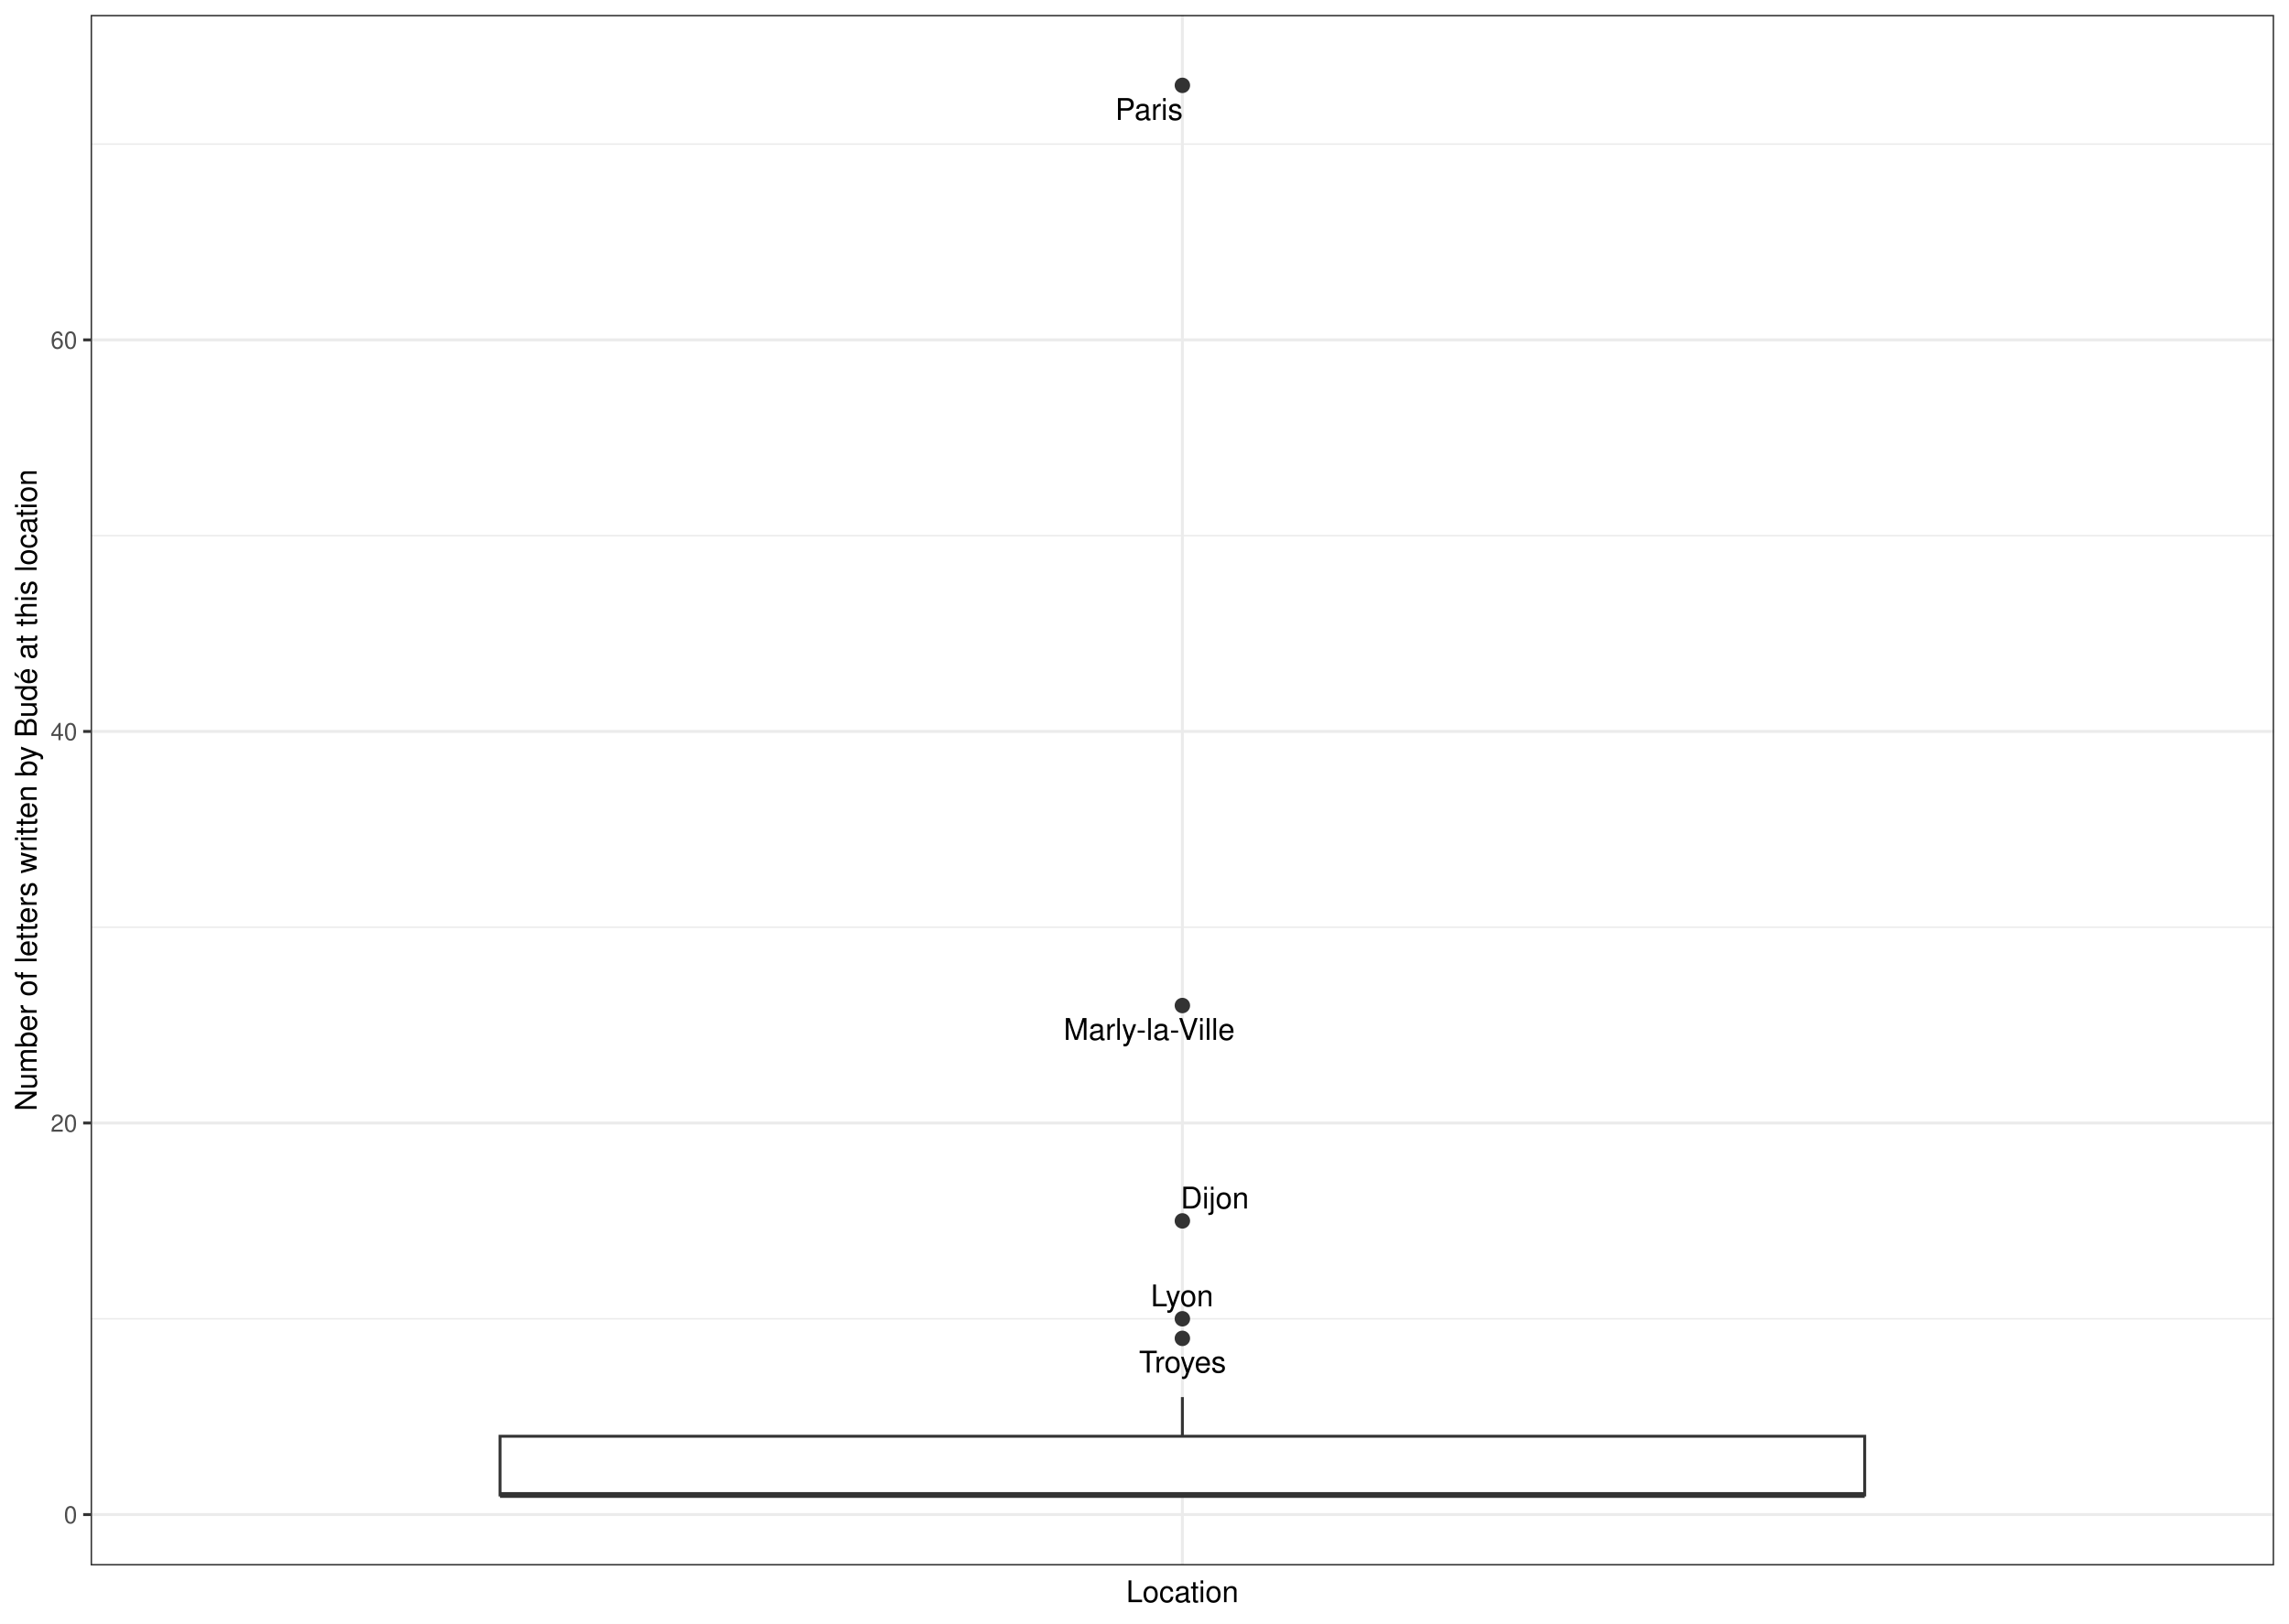
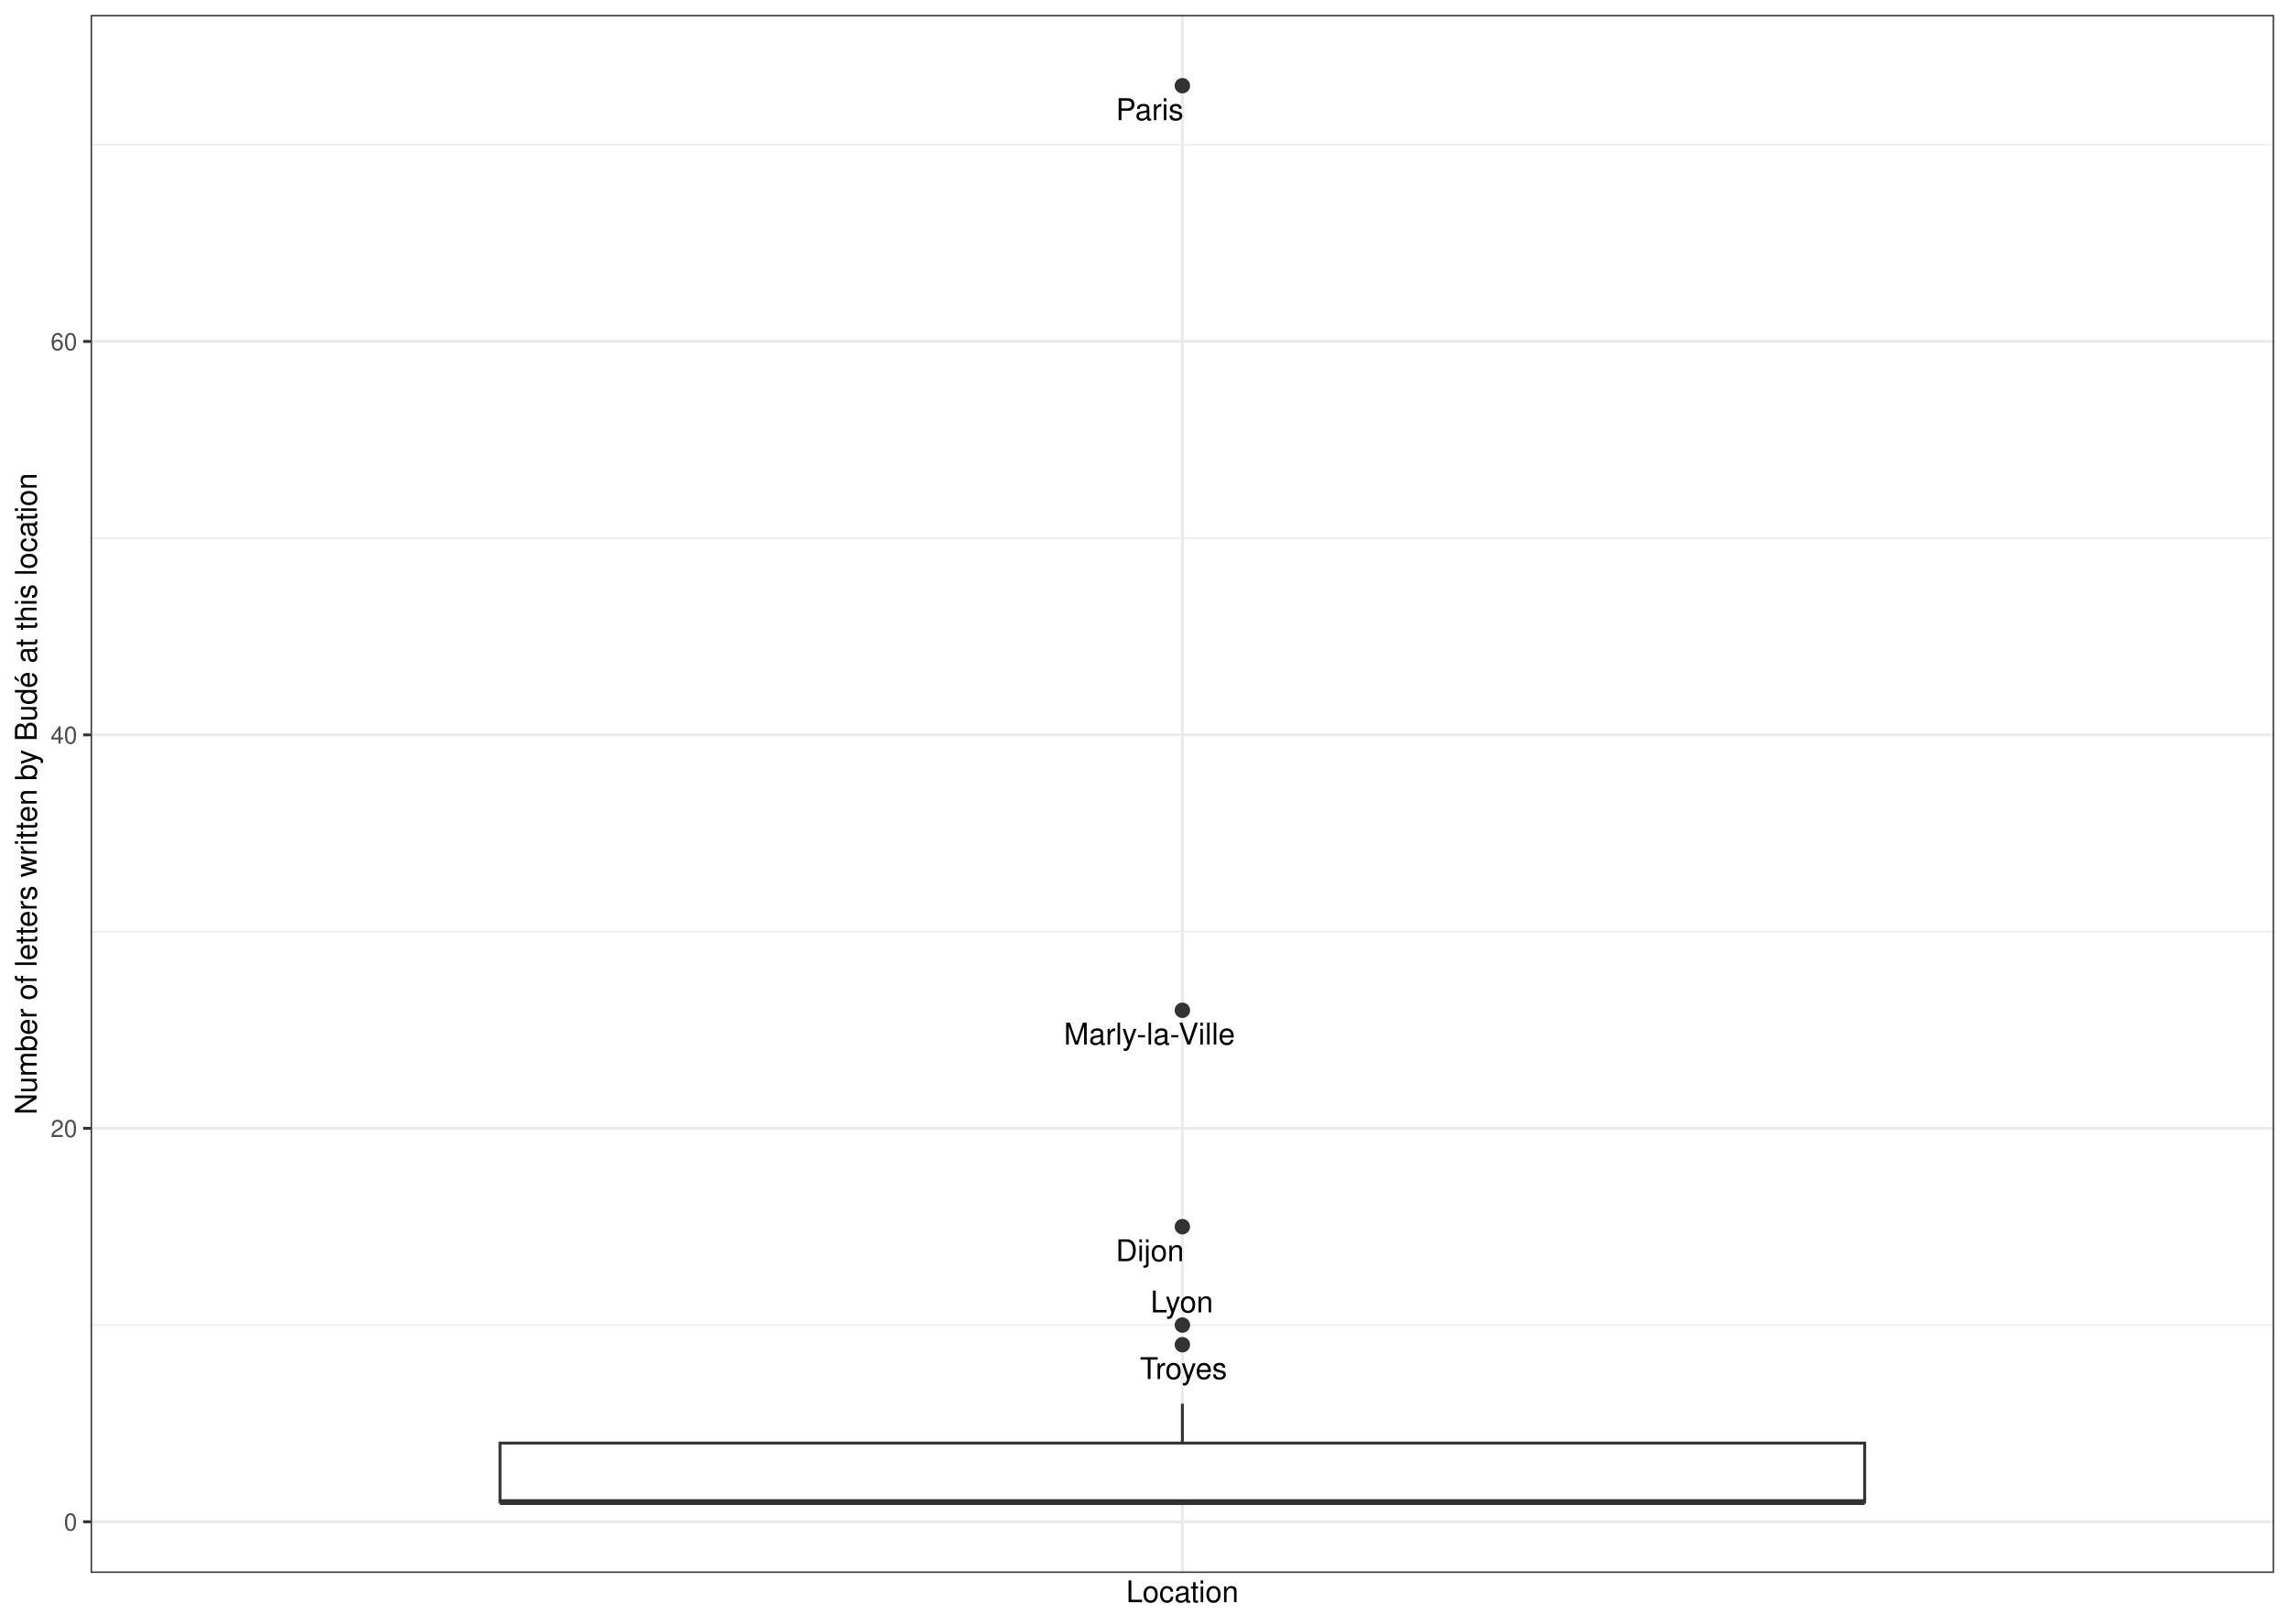
<svg xmlns="http://www.w3.org/2000/svg" width="842.40pt" height="597.60pt" viewBox="0 0 842.40 597.60">
  <g class="svglite">
    <defs>
      <style type="text/css">
    .svglite line, .svglite polyline, .svglite polygon, .svglite path, .svglite rect, .svglite circle {
      fill: none;
      stroke: #000000;
      stroke-linecap: round;
      stroke-linejoin: round;
      stroke-miterlimit: 10.00;
    }
    .svglite text {
      white-space: pre;
    }
    .svglite g.glyphgroup path {
      fill: inherit;
      stroke: none;
    }
  </style>
    </defs>
    <rect width="100%" height="100%" style="stroke: none; fill: #FFFFFF;" />
    <defs>
      <clipPath id="cpMC4wMHw4NDIuNDB8MC4wMHw1OTcuNjA=">
        <rect x="0.00" y="0.00" width="842.40" height="597.60" />
      </clipPath>
    </defs>
    <g clip-path="url(#cpMC4wMHw4NDIuNDB8MC4wMHw1OTcuNjA=)">
      <rect x="0.00" y="-0" width="842.40" height="597.60" style="stroke-width: 1.07; stroke: #FFFFFF; fill: #FFFFFF;" />
    </g>
    <defs>
-       <clipPath id="cpMzMuMzV8ODM2LjkyfDUuNDh8NTc2LjIy">
-         <rect x="33.35" y="5.48" width="803.57" height="570.74" />
+       <clipPath id="cpMzMuMzV8ODM2LjkyfDUuNDh8NTc4Ljk2">
+         <rect x="33.35" y="5.48" width="803.57" height="573.48" />
      </clipPath>
    </defs>
-     <g clip-path="url(#cpMzMuMzV8ODM2LjkyfDUuNDh8NTc2LjIy)">
-       <rect x="33.35" y="5.48" width="803.57" height="570.74" style="stroke-width: 1.07; stroke: none; fill: #FFFFFF;" />
-       <polyline points="33.35,485.42 836.92,485.42 " style="stroke-width: 0.53; stroke: #EBEBEB; stroke-linecap: butt;" />
-       <polyline points="33.35,341.30 836.92,341.30 " style="stroke-width: 0.53; stroke: #EBEBEB; stroke-linecap: butt;" />
-       <polyline points="33.35,197.17 836.92,197.17 " style="stroke-width: 0.53; stroke: #EBEBEB; stroke-linecap: butt;" />
-       <polyline points="33.35,53.04 836.92,53.04 " style="stroke-width: 0.53; stroke: #EBEBEB; stroke-linecap: butt;" />
-       <polyline points="33.35,557.49 836.92,557.49 " style="stroke-width: 1.07; stroke: #EBEBEB; stroke-linecap: butt;" />
-       <polyline points="33.35,413.36 836.92,413.36 " style="stroke-width: 1.07; stroke: #EBEBEB; stroke-linecap: butt;" />
-       <polyline points="33.35,269.23 836.92,269.23 " style="stroke-width: 1.07; stroke: #EBEBEB; stroke-linecap: butt;" />
-       <polyline points="33.35,125.10 836.92,125.10 " style="stroke-width: 1.07; stroke: #EBEBEB; stroke-linecap: butt;" />
-       <polyline points="435.14,576.22 435.14,5.48 " style="stroke-width: 1.07; stroke: #EBEBEB; stroke-linecap: butt;" />
-       <circle cx="435.14" cy="31.42" r="2.49" style="stroke-width: 0.71; stroke: #333333; fill: #333333;" />
-       <circle cx="435.14" cy="370.12" r="2.49" style="stroke-width: 0.71; stroke: #333333; fill: #333333;" />
-       <circle cx="435.14" cy="449.39" r="2.49" style="stroke-width: 0.71; stroke: #333333; fill: #333333;" />
-       <circle cx="435.14" cy="485.42" r="2.49" style="stroke-width: 0.71; stroke: #333333; fill: #333333;" />
-       <circle cx="435.14" cy="492.63" r="2.49" style="stroke-width: 0.71; stroke: #333333; fill: #333333;" />
-       <line x1="435.14" y1="528.66" x2="435.14" y2="514.25" style="stroke-width: 1.07; stroke: #333333; stroke-linecap: butt;" />
-       <line x1="435.14" y1="550.28" x2="435.14" y2="550.28" style="stroke-width: 1.07; stroke: #333333; stroke-linecap: butt;" />
-       <polygon points="184.02,528.66 184.02,550.28 686.25,550.28 686.25,528.66 184.02,528.66 " style="stroke-width: 1.07; stroke: #333333; stroke-linecap: butt; stroke-linejoin: miter; fill: #FFFFFF;" />
-       <line x1="184.02" y1="550.28" x2="686.25" y2="550.28" style="stroke-width: 2.13; stroke: #333333; stroke-linecap: butt; stroke-linejoin: miter;" />
-       <text x="422.87" y="44.14" text-anchor="middle" style="font-size: 11.04px; font-family: &quot;Nimbus Sans&quot;;" textLength="24.86px" lengthAdjust="spacingAndGlyphs">Paris</text>
-       <text x="422.94" y="382.77" text-anchor="middle" style="font-size: 11.04px; font-family: &quot;Nimbus Sans&quot;;" textLength="62.97px" lengthAdjust="spacingAndGlyphs">Marly-la-Ville</text>
-       <text x="447.07" y="444.83" text-anchor="middle" style="font-size: 11.04px; font-family: &quot;Nimbus Sans&quot;;" textLength="25.12px" lengthAdjust="spacingAndGlyphs">Dijon</text>
-       <text x="435.03" y="480.84" text-anchor="middle" style="font-size: 11.04px; font-family: &quot;Nimbus Sans&quot;;" textLength="23.05px" lengthAdjust="spacingAndGlyphs">Lyon</text>
-       <text x="435.21" y="505.21" text-anchor="middle" style="font-size: 11.04px; font-family: &quot;Nimbus Sans&quot;;" textLength="32.05px" lengthAdjust="spacingAndGlyphs">Troyes</text>
-       <rect x="33.35" y="5.48" width="803.57" height="570.74" style="stroke-width: 1.07; stroke: #333333;" />
+     <g clip-path="url(#cpMzMuMzV8ODM2LjkyfDUuNDh8NTc4Ljk2)">
+       <rect x="33.35" y="5.48" width="803.57" height="573.48" style="stroke-width: 1.07; stroke: none; fill: #FFFFFF;" />
+       <polyline points="33.35,487.73 836.92,487.73 " style="stroke-width: 0.53; stroke: #EBEBEB; stroke-linecap: butt;" />
+       <polyline points="33.35,342.91 836.92,342.91 " style="stroke-width: 0.53; stroke: #EBEBEB; stroke-linecap: butt;" />
+       <polyline points="33.35,198.09 836.92,198.09 " style="stroke-width: 0.53; stroke: #EBEBEB; stroke-linecap: butt;" />
+       <polyline points="33.35,53.27 836.92,53.27 " style="stroke-width: 0.53; stroke: #EBEBEB; stroke-linecap: butt;" />
+       <polyline points="33.35,560.14 836.92,560.14 " style="stroke-width: 1.07; stroke: #EBEBEB; stroke-linecap: butt;" />
+       <polyline points="33.35,415.32 836.92,415.32 " style="stroke-width: 1.07; stroke: #EBEBEB; stroke-linecap: butt;" />
+       <polyline points="33.35,270.50 836.92,270.50 " style="stroke-width: 1.07; stroke: #EBEBEB; stroke-linecap: butt;" />
+       <polyline points="33.35,125.68 836.92,125.68 " style="stroke-width: 1.07; stroke: #EBEBEB; stroke-linecap: butt;" />
+       <polyline points="435.14,578.96 435.14,5.48 " style="stroke-width: 1.07; stroke: #EBEBEB; stroke-linecap: butt;" />
+       <circle cx="435.14" cy="31.55" r="2.49" style="stroke-width: 0.71; stroke: #333333; fill: #333333;" />
+       <circle cx="435.14" cy="371.87" r="2.49" style="stroke-width: 0.71; stroke: #333333; fill: #333333;" />
+       <circle cx="435.14" cy="451.52" r="2.49" style="stroke-width: 0.71; stroke: #333333; fill: #333333;" />
+       <circle cx="435.14" cy="487.73" r="2.49" style="stroke-width: 0.71; stroke: #333333; fill: #333333;" />
+       <circle cx="435.14" cy="494.97" r="2.49" style="stroke-width: 0.71; stroke: #333333; fill: #333333;" />
+       <line x1="435.14" y1="531.17" x2="435.14" y2="516.69" style="stroke-width: 1.07; stroke: #333333; stroke-linecap: butt;" />
+       <line x1="435.14" y1="552.90" x2="435.14" y2="552.90" style="stroke-width: 1.07; stroke: #333333; stroke-linecap: butt;" />
+       <polygon points="184.02,531.17 184.02,552.90 686.25,552.90 686.25,531.17 184.02,531.17 " style="stroke-width: 1.07; stroke: #333333; stroke-linecap: butt; stroke-linejoin: miter; fill: #FFFFFF;" />
+       <line x1="184.02" y1="552.90" x2="686.25" y2="552.90" style="stroke-width: 2.13; stroke: #333333; stroke-linecap: butt; stroke-linejoin: miter;" />
+       <text x="423.12" y="44.20" text-anchor="middle" style="font-size: 11.04px; font-family: &quot;Nimbus Sans&quot;;" textLength="24.86px" lengthAdjust="spacingAndGlyphs">Paris</text>
+       <text x="423.03" y="384.47" text-anchor="middle" style="font-size: 11.04px; font-family: &quot;Nimbus Sans&quot;;" textLength="62.97px" lengthAdjust="spacingAndGlyphs">Marly-la-Ville</text>
+       <text x="423.18" y="464.22" text-anchor="middle" style="font-size: 11.04px; font-family: &quot;Nimbus Sans&quot;;" textLength="25.12px" lengthAdjust="spacingAndGlyphs">Dijon</text>
+       <text x="434.95" y="483.07" text-anchor="middle" style="font-size: 11.04px; font-family: &quot;Nimbus Sans&quot;;" textLength="23.05px" lengthAdjust="spacingAndGlyphs">Lyon</text>
+       <text x="435.55" y="507.60" text-anchor="middle" style="font-size: 11.04px; font-family: &quot;Nimbus Sans&quot;;" textLength="32.05px" lengthAdjust="spacingAndGlyphs">Troyes</text>
+       <rect x="33.35" y="5.48" width="803.57" height="573.48" style="stroke-width: 1.07; stroke: #333333;" />
    </g>
    <g clip-path="url(#cpMC4wMHw4NDIuNDB8MC4wMHw1OTcuNjA=)">
-       <text x="28.42" y="560.69" text-anchor="end" style="font-size: 8.80px;fill: #4D4D4D; font-family: &quot;Nimbus Sans&quot;;" textLength="4.89px" lengthAdjust="spacingAndGlyphs">0</text>
-       <text x="28.42" y="416.57" text-anchor="end" style="font-size: 8.80px;fill: #4D4D4D; font-family: &quot;Nimbus Sans&quot;;" textLength="9.78px" lengthAdjust="spacingAndGlyphs">20</text>
-       <text x="28.42" y="272.44" text-anchor="end" style="font-size: 8.80px;fill: #4D4D4D; font-family: &quot;Nimbus Sans&quot;;" textLength="9.78px" lengthAdjust="spacingAndGlyphs">40</text>
-       <text x="28.42" y="128.31" text-anchor="end" style="font-size: 8.80px;fill: #4D4D4D; font-family: &quot;Nimbus Sans&quot;;" textLength="9.78px" lengthAdjust="spacingAndGlyphs">60</text>
-       <polyline points="30.61,557.49 33.35,557.49 " style="stroke-width: 1.07; stroke: #333333; stroke-linecap: butt;" />
-       <polyline points="30.61,413.36 33.35,413.36 " style="stroke-width: 1.07; stroke: #333333; stroke-linecap: butt;" />
-       <polyline points="30.61,269.23 33.35,269.23 " style="stroke-width: 1.07; stroke: #333333; stroke-linecap: butt;" />
-       <polyline points="30.61,125.10 33.35,125.10 " style="stroke-width: 1.07; stroke: #333333; stroke-linecap: butt;" />
+       <text x="28.42" y="563.34" text-anchor="end" style="font-size: 8.80px;fill: #4D4D4D; font-family: &quot;Nimbus Sans&quot;;" textLength="4.89px" lengthAdjust="spacingAndGlyphs">0</text>
+       <text x="28.42" y="418.52" text-anchor="end" style="font-size: 8.80px;fill: #4D4D4D; font-family: &quot;Nimbus Sans&quot;;" textLength="9.78px" lengthAdjust="spacingAndGlyphs">20</text>
+       <text x="28.42" y="273.71" text-anchor="end" style="font-size: 8.80px;fill: #4D4D4D; font-family: &quot;Nimbus Sans&quot;;" textLength="9.78px" lengthAdjust="spacingAndGlyphs">40</text>
+       <text x="28.42" y="128.89" text-anchor="end" style="font-size: 8.80px;fill: #4D4D4D; font-family: &quot;Nimbus Sans&quot;;" textLength="9.78px" lengthAdjust="spacingAndGlyphs">60</text>
+       <polyline points="30.61,560.14 33.35,560.14 " style="stroke-width: 1.07; stroke: #333333; stroke-linecap: butt;" />
+       <polyline points="30.61,415.32 33.35,415.32 " style="stroke-width: 1.07; stroke: #333333; stroke-linecap: butt;" />
+       <polyline points="30.61,270.50 33.35,270.50 " style="stroke-width: 1.07; stroke: #333333; stroke-linecap: butt;" />
+       <polyline points="30.61,125.68 33.35,125.68 " style="stroke-width: 1.07; stroke: #333333; stroke-linecap: butt;" />
      <text x="435.14" y="589.72" text-anchor="middle" style="font-size: 11.00px; font-family: &quot;Nimbus Sans&quot;;" textLength="41.33px" lengthAdjust="spacingAndGlyphs">Location</text>
-       <text transform="translate(13.50,290.85) rotate(-90)" text-anchor="middle" style="font-size: 11.00px; font-family: &quot;Nimbus Sans&quot;;" textLength="236.12px" lengthAdjust="spacingAndGlyphs">Number of letters written by Budé at this location</text>
+       <text transform="translate(13.50,292.22) rotate(-90)" text-anchor="middle" style="font-size: 11.00px; font-family: &quot;Nimbus Sans&quot;;" textLength="236.12px" lengthAdjust="spacingAndGlyphs">Number of letters written by Budé at this location</text>
    </g>
  </g>
</svg>
